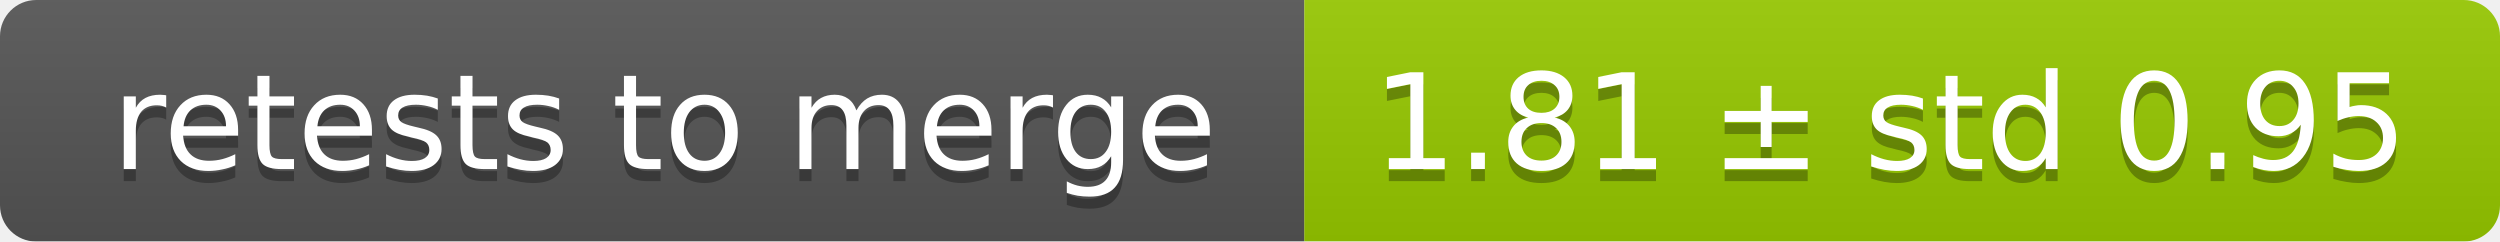
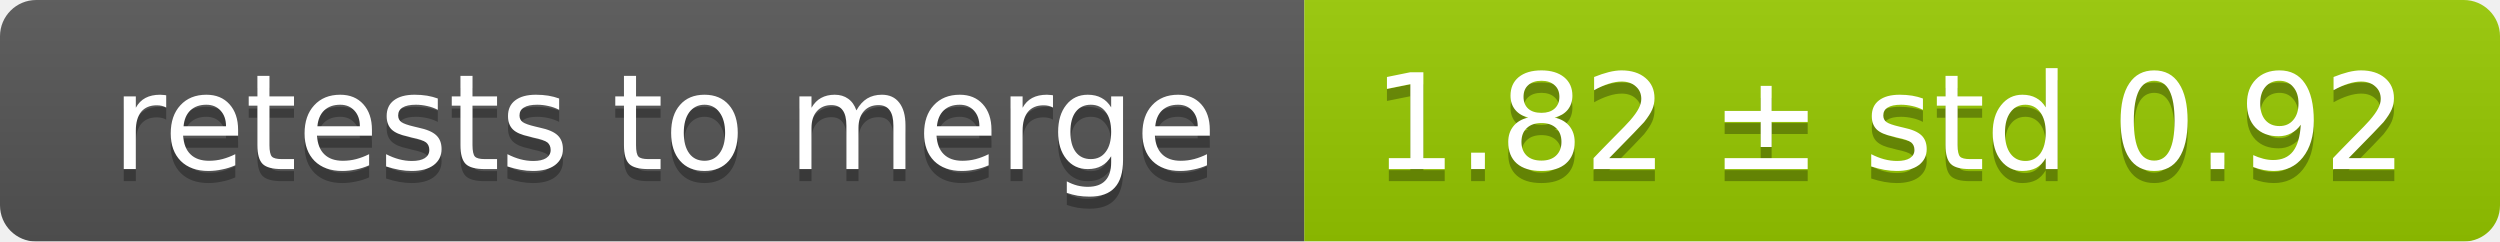
<svg xmlns="http://www.w3.org/2000/svg" width="207" height="20">
  <linearGradient id="smooth" x2="0" y2="100%">
    <stop offset="0" stop-color="#bbb" stop-opacity=".1" />
    <stop offset="1" stop-opacity=".1" />
  </linearGradient>
  <mask id="round">
    <rect width="207" height="20" rx="3" fill="#fff" />
  </mask>
  <g mask="url(#round)">
    <rect width="108" height="20" fill="#555" />
    <rect x="108" width="99" height="20" fill="#97ca00" />
    <rect width="207" height="20" fill="url(#smooth)" />
  </g>
  <g fill="#fff" text-anchor="middle" font-family="DejaVu Sans,Verdana,Geneva,sans-serif" font-size="11">
    <text x="55" y="15" fill="#010101" fill-opacity=".3">retests to merge</text>
    <text x="55" y="14">retests to merge</text>
-     <text x="156.5" y="15" fill="#010101" fill-opacity=".3">1.81 ± std 0.95</text>
-     <text x="156.5" y="14">1.81 ± std 0.95</text>
+     <text x="156.5" y="15" fill="#010101" fill-opacity=".3">1.82 ± std 0.92</text>
+     <text x="156.5" y="14">1.82 ± std 0.92</text>
  </g>
</svg>
